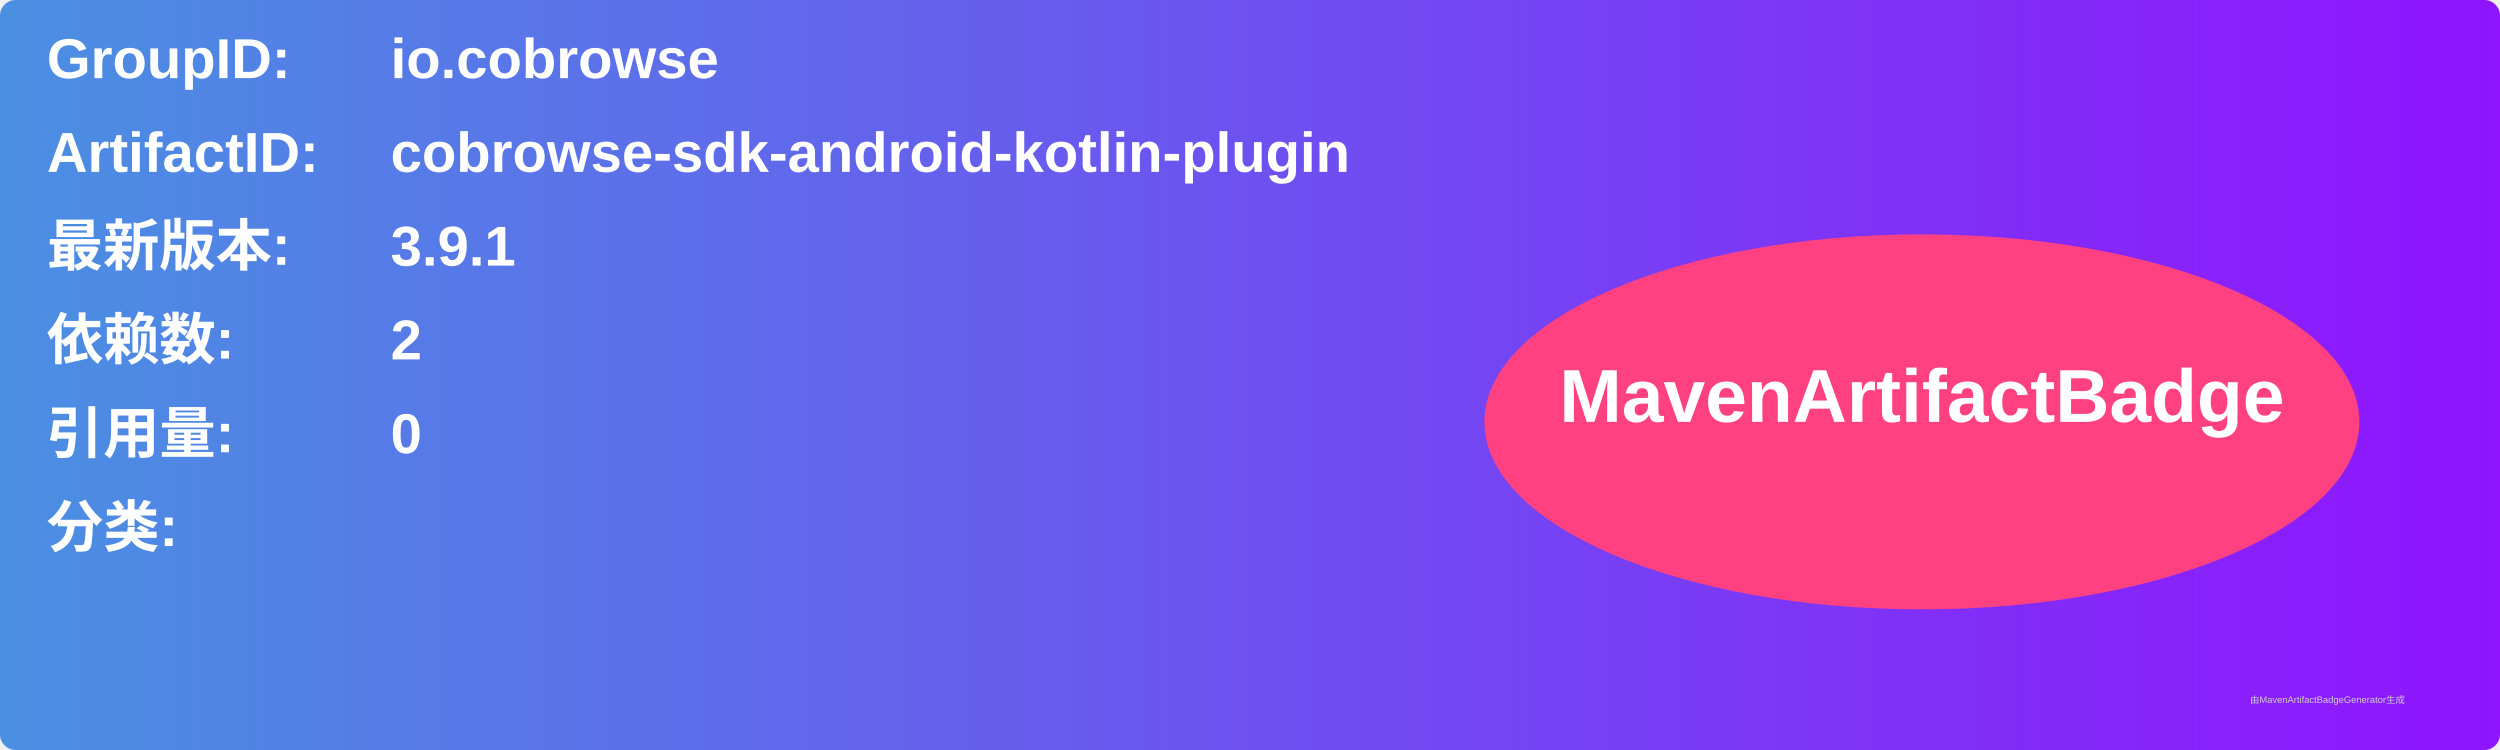
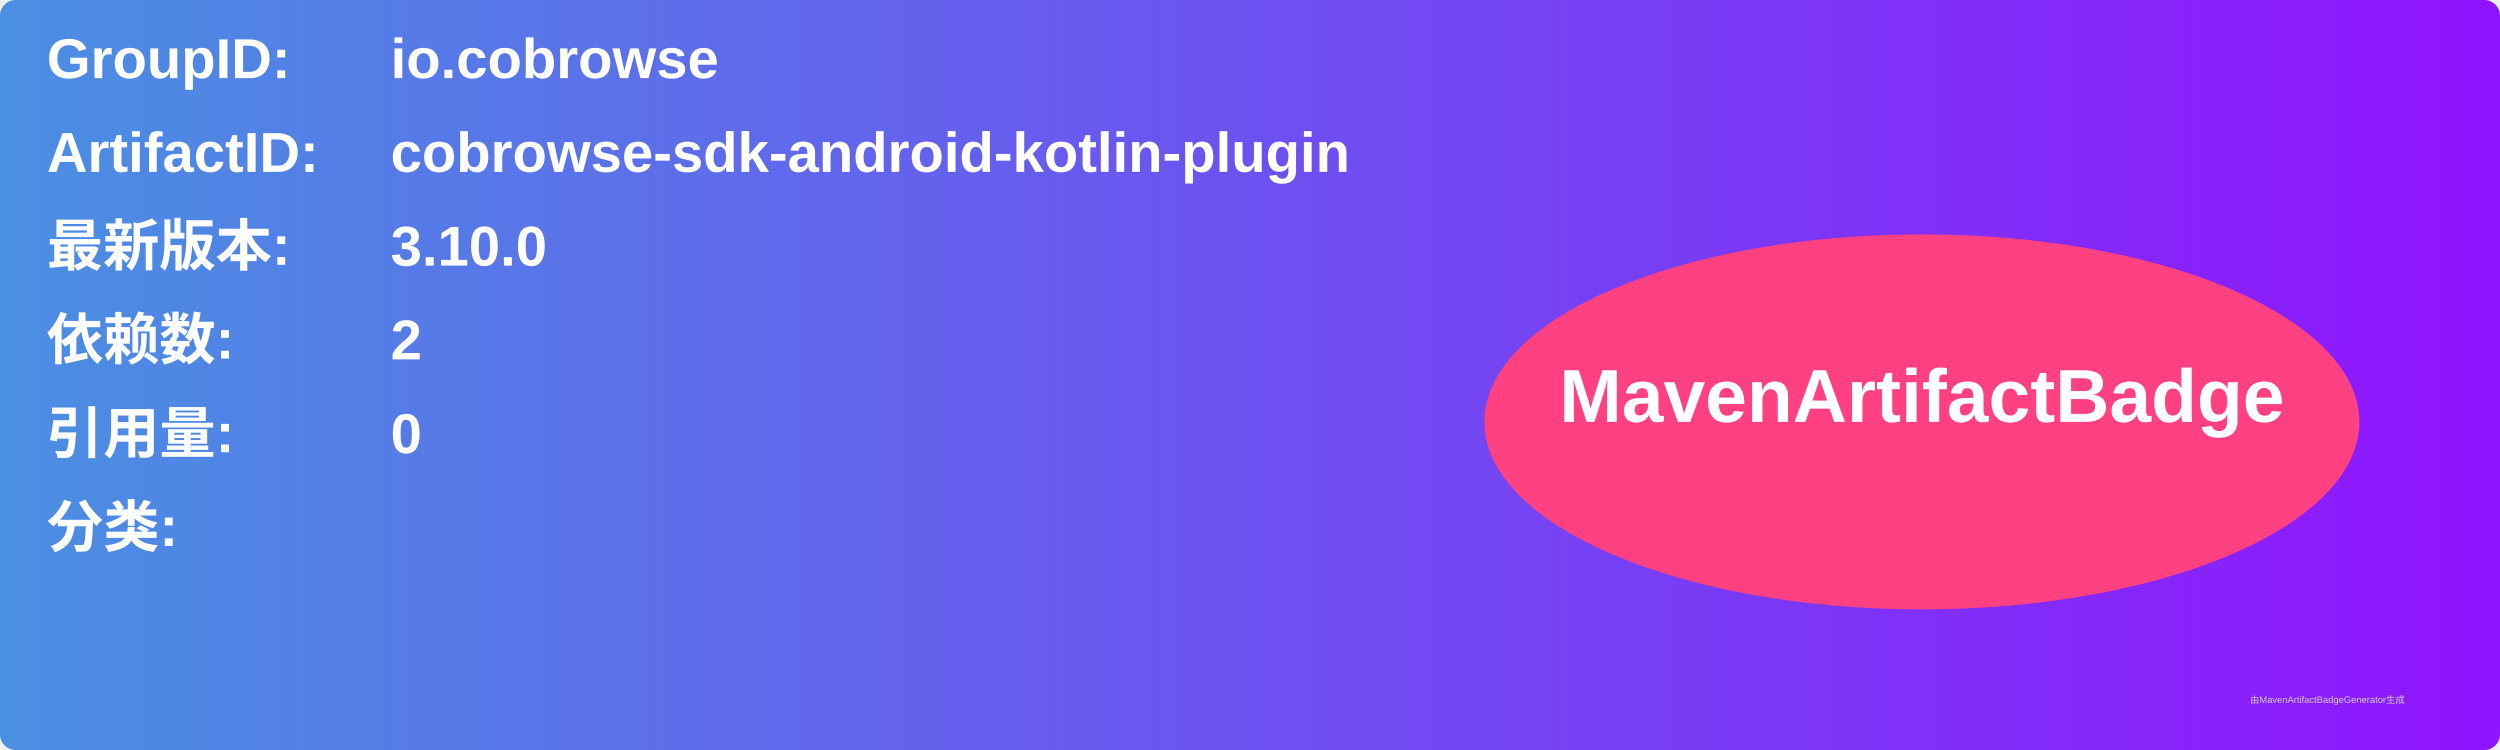
<svg xmlns="http://www.w3.org/2000/svg" width="800" height="240" viewBox="0 0 800 240">
  <linearGradient id="grad" x1="0%" y1="0%" x2="100%" y2="0%">
    <stop offset="0%" stop-color="#4a90e2" />
    <stop offset="100%" stop-color="#9013fe" />
  </linearGradient>
  <rect width="100%" height="100%" rx="5" ry="5" fill="url(#grad)" />
  <g transform="translate(15, 15)">
    <text x="0" y="10" font-family="Arial" font-size="18" fill="white" font-weight="bold" width="260">GroupID:</text>
    <text x="110" y="10" font-family="Arial" font-size="18" fill="white" font-weight="bold" width="460">io.cobrowse</text>
    <text x="0" y="40" font-family="Arial" font-size="18" fill="white" font-weight="bold" width="260">ArtifactID:</text>
    <text x="110" y="40" font-family="Arial" font-size="18" fill="white" font-weight="bold" width="460">cobrowse-sdk-android-kotlin-plugin</text>
    <text x="0" y="70" font-family="Arial" font-size="18" fill="white" font-weight="bold">最新版本:</text>
    <text x="110" y="70" font-family="Arial" font-size="18" fill="white" font-weight="bold">
-       <tspan font-weight="bold">3.9.1</tspan>
+       <tspan font-weight="bold">3.10.0</tspan>
    </text>
    <text x="0" y="100" font-family="Arial" font-size="18" fill="white" font-weight="bold">依赖数: </text>
    <text x="110" y="100" font-family="Arial" font-size="18" fill="white">
      <tspan font-weight="bold">2</tspan>
    </text>
    <text x="0" y="130" font-family="Arial" font-size="18" fill="white" font-weight="bold">引用量: </text>
    <text x="110" y="130" font-family="Arial" font-size="18" fill="white">
      <tspan font-weight="bold">0</tspan>
    </text>
    <text x="0" y="160" font-family="Arial" font-size="18" fill="white" font-weight="bold">分类:</text>
    <text x="10" y="190" font-family="Arial" font-size="10" fill="white">
      <tspan font-weight="bold" />
    </text>
    <ellipse cx="600" cy="120" rx="140" ry="60" fill="#ff4081" />
    <text x="600" y="120" text-anchor="middle" font-family="Arial" font-size="24" fill="white" font-weight="bold">MavenArtifactBadge</text>
  </g>
  <text x="720" y="225" font-family="Arial" font-size="3" fill="#d0d0d0">由MavenArtifactBadgeGenerator生成</text>
</svg>
